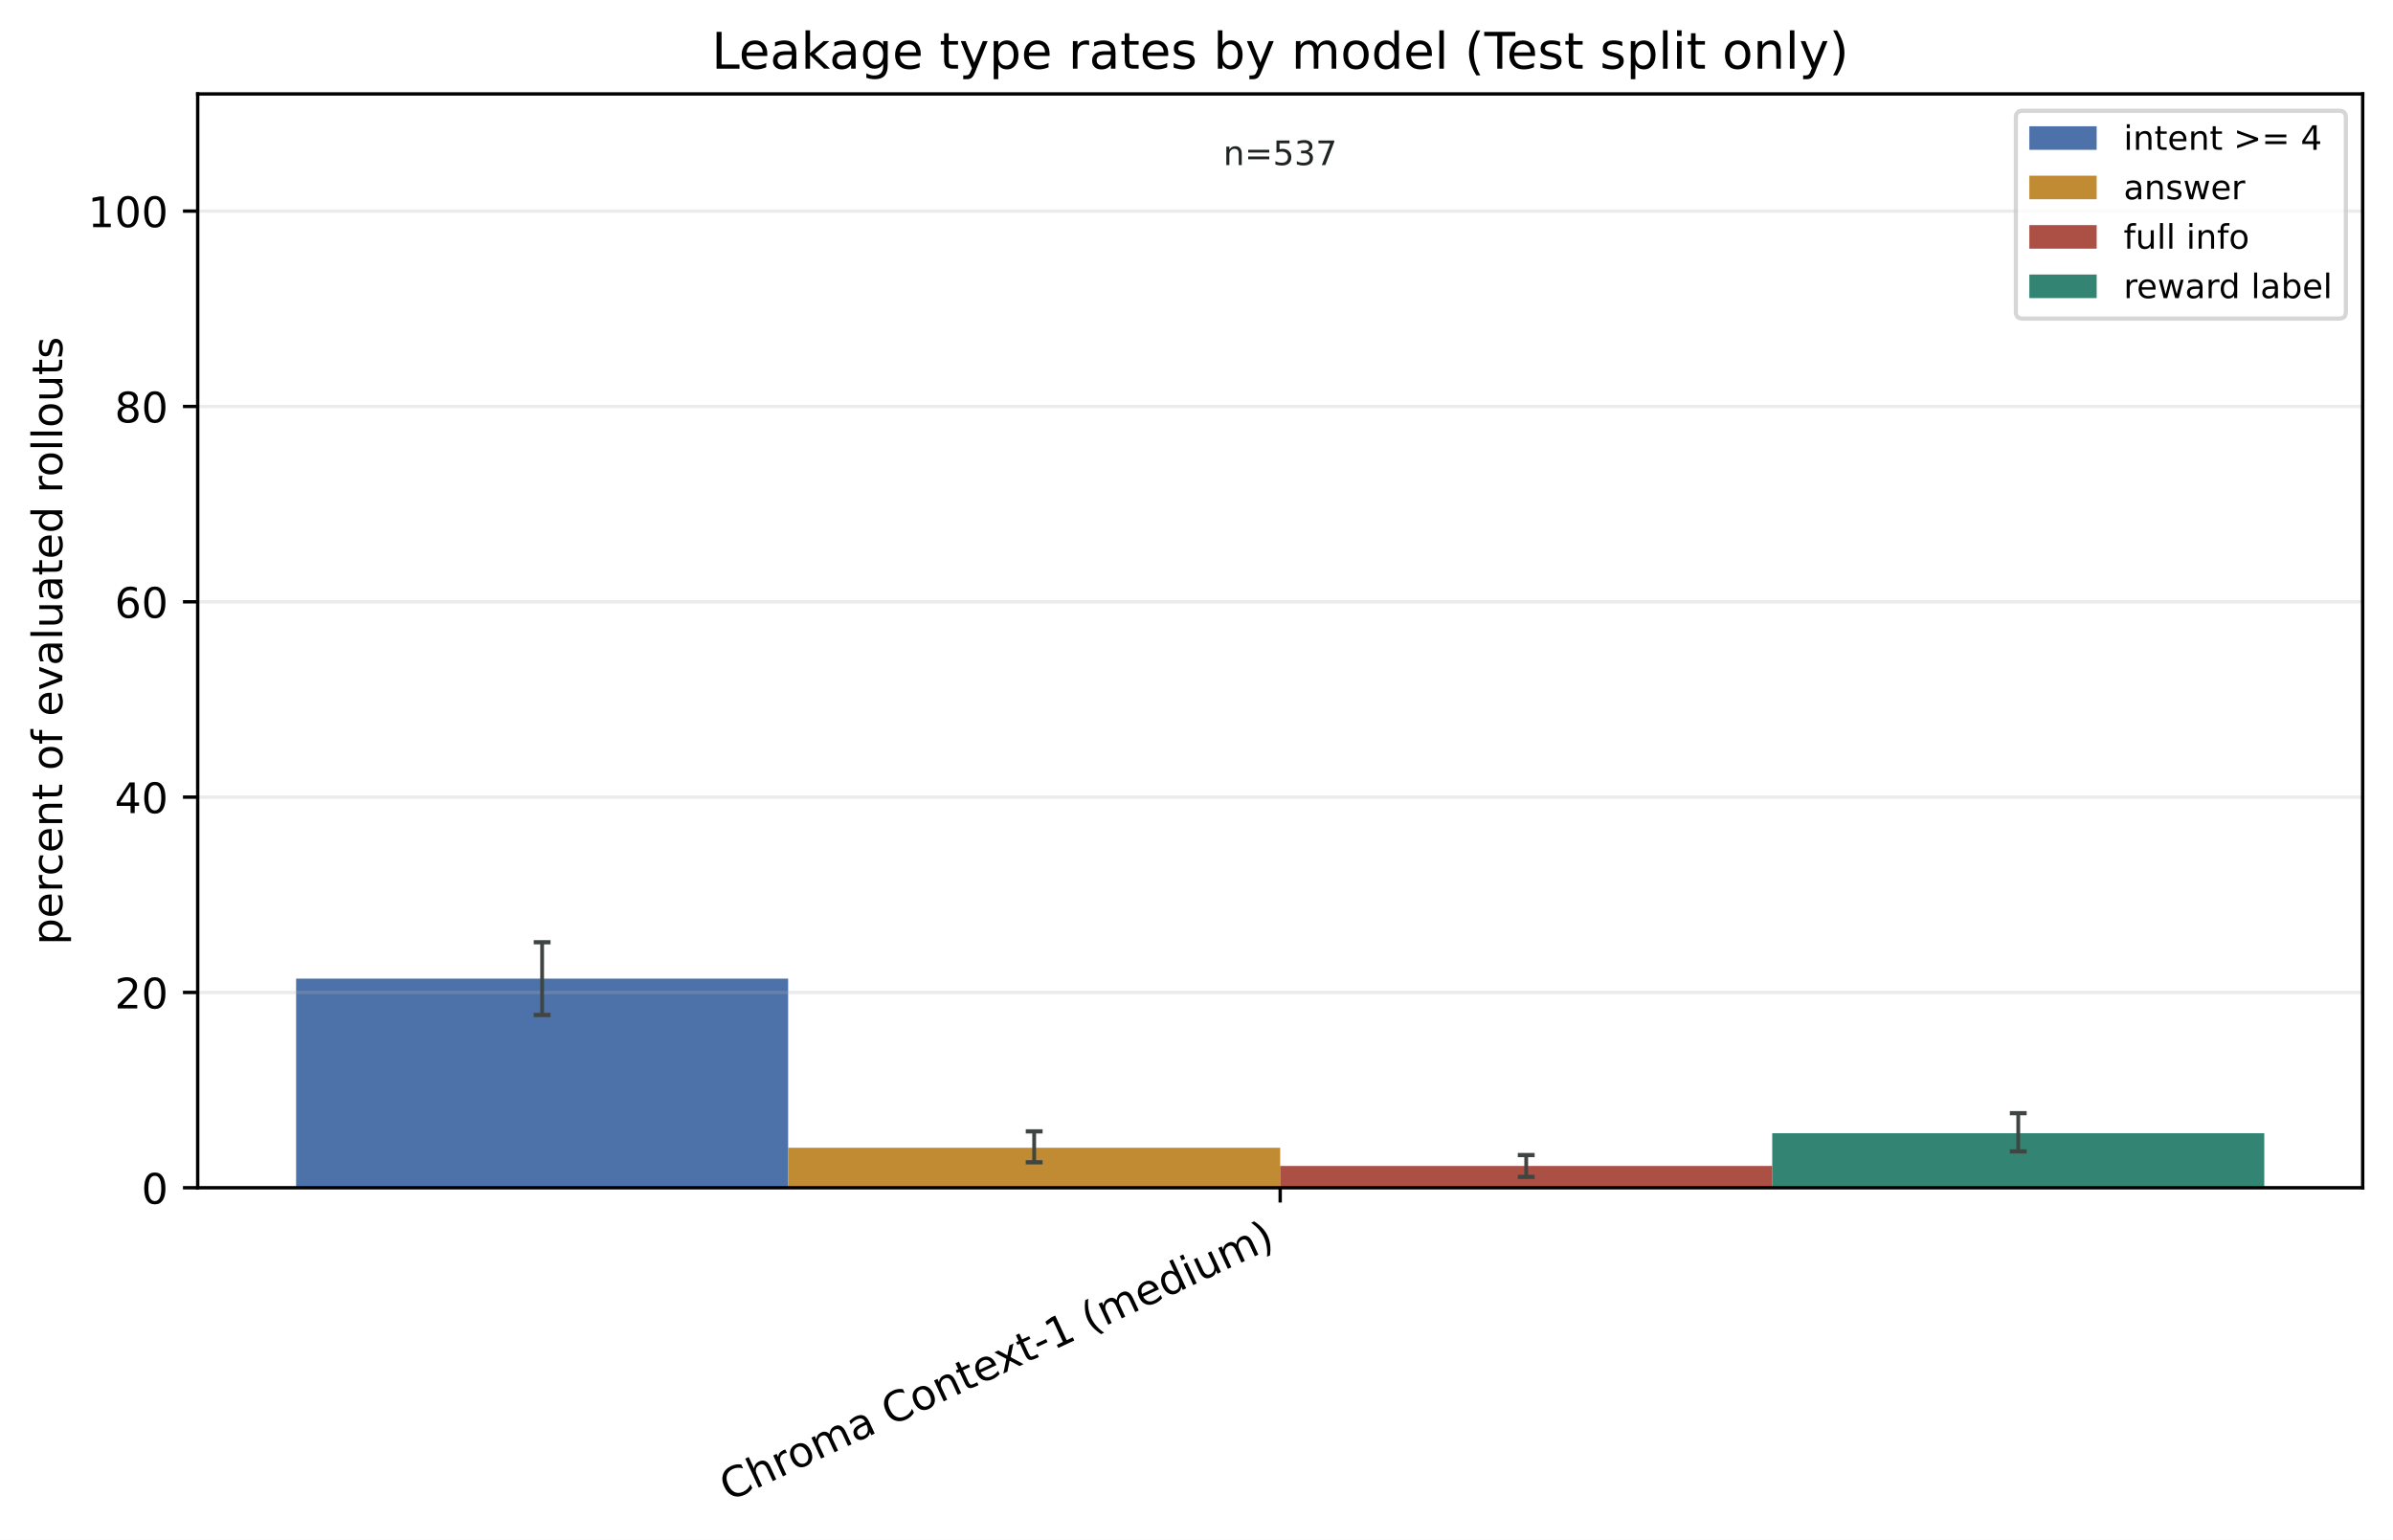
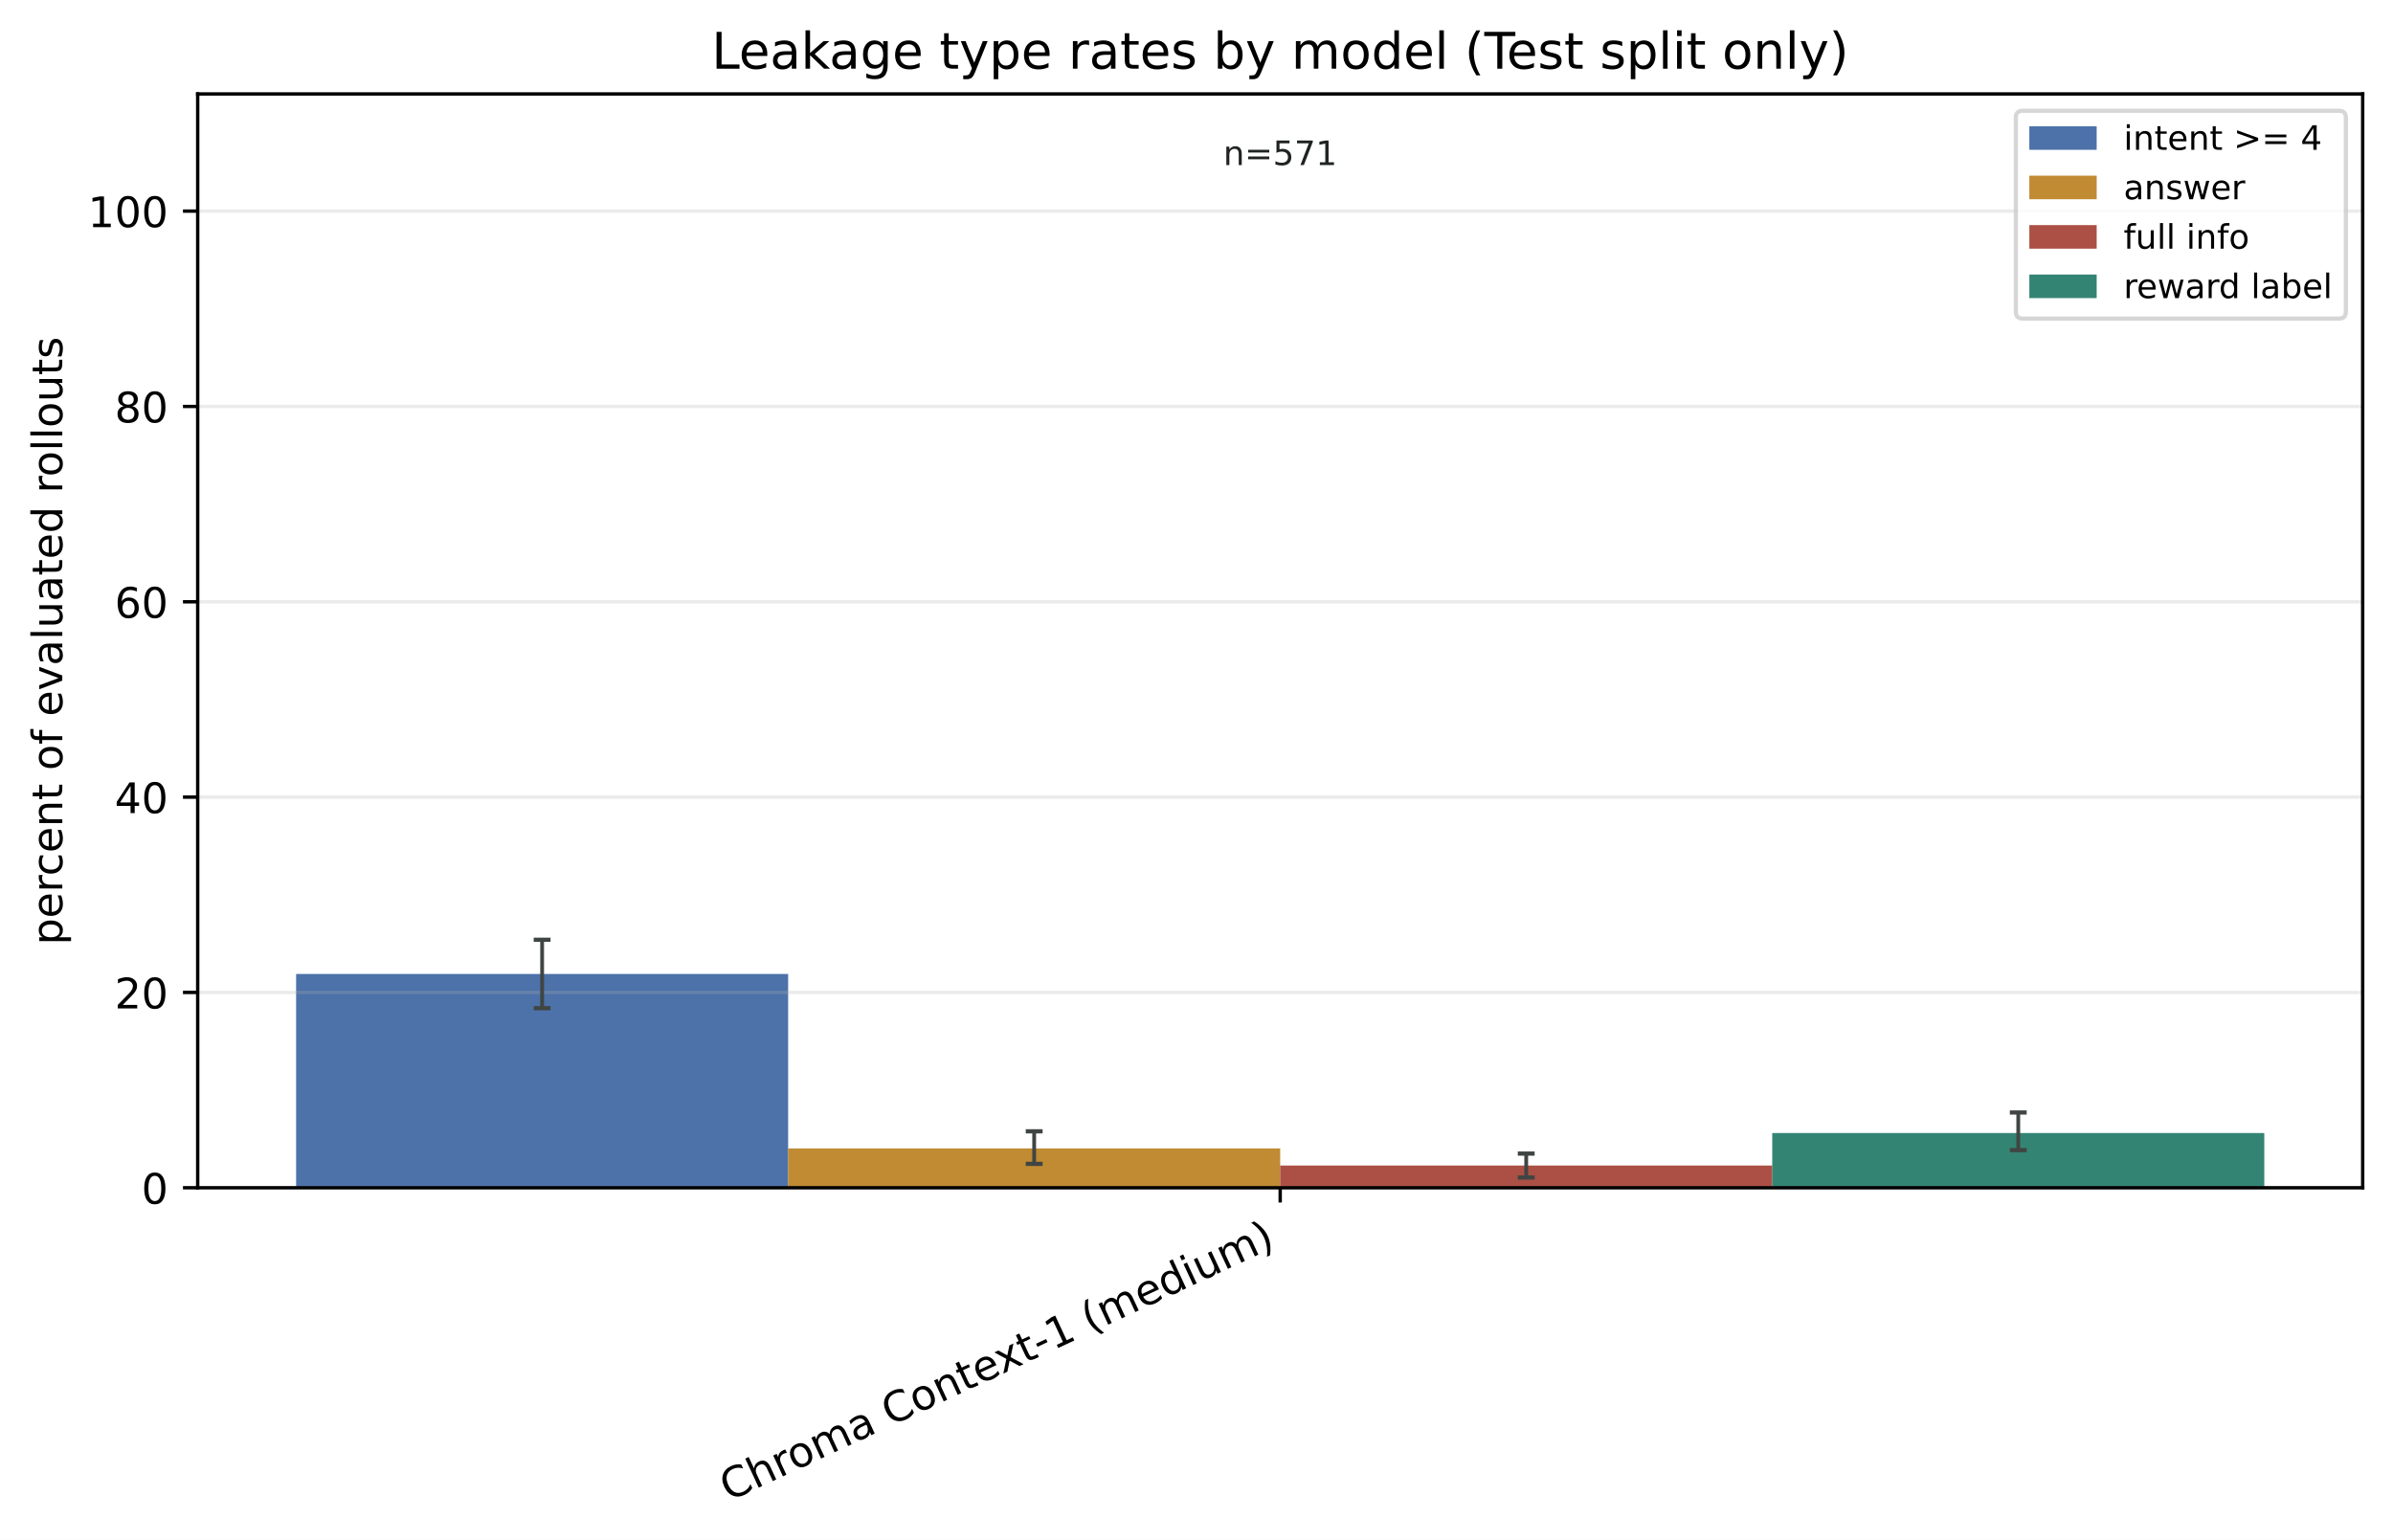
<svg xmlns="http://www.w3.org/2000/svg" xmlns:xlink="http://www.w3.org/1999/xlink" width="568.496pt" height="365.856pt" viewBox="0 0 568.496 365.856" version="1.1">
  <defs>
    <style type="text/css">*{stroke-linejoin: round; stroke-linecap: butt}</style>
  </defs>
  <g id="figure_1">
    <g id="patch_1">
      <path d="M 0 365.856 L 568.496 365.856 L 568.496 0 L 0 0 z " style="fill: #ffffff" />
    </g>
    <g id="axes_1">
      <g id="patch_2">
        <path d="M 46.966 282.198 L 561.296 282.198 L 561.296 22.318 L 46.966 22.318 z " style="fill: #ffffff" />
      </g>
      <g id="patch_3">
-         <path d="M 70.344 282.198 L 187.237 282.198 L 187.237 232.507 L 70.344 232.507 z " clip-path="url(#pb7b2dd9951)" style="fill: #315c9c; opacity: 0.86" />
+         <path d="M 70.344 282.198 L 187.237 282.198 L 187.237 231.402 L 70.344 231.402 z " clip-path="url(#pf09d59f939)" style="fill: #315c9c; opacity: 0.86" />
      </g>
      <g id="patch_4">
-         <path d="M 187.237 282.198 L 304.131 282.198 L 304.131 272.692 L 187.237 272.692 z " clip-path="url(#pb7b2dd9951)" style="fill: #b67812; opacity: 0.86" />
+         <path d="M 187.237 282.198 L 304.131 282.198 L 304.131 272.851 L 187.237 272.851 z " clip-path="url(#pf09d59f939)" style="fill: #b67812; opacity: 0.86" />
      </g>
      <g id="patch_5">
-         <path d="M 304.131 282.198 L 421.024 282.198 L 421.024 277.013 L 304.131 277.013 z " clip-path="url(#pb7b2dd9951)" style="fill: #9f3428; opacity: 0.86" />
+         <path d="M 304.131 282.198 L 421.024 282.198 L 421.024 276.915 L 304.131 276.915 z " clip-path="url(#pf09d59f939)" style="fill: #9f3428; opacity: 0.86" />
      </g>
      <g id="patch_6">
-         <path d="M 421.024 282.198 L 537.917 282.198 L 537.917 269.235 L 421.024 269.235 z " clip-path="url(#pb7b2dd9951)" style="fill: #14705e; opacity: 0.86" />
+         <path d="M 421.024 282.198 L 537.917 282.198 L 537.917 269.194 L 421.024 269.194 z " clip-path="url(#pf09d59f939)" style="fill: #14705e; opacity: 0.86" />
      </g>
      <g id="matplotlib.axis_1">
        <g id="xtick_1">
          <g id="line2d_1">
            <defs>
-               <path id="m34fdcecd9f" d="M 0 0 L 0 3.5 " style="stroke: #000000; stroke-width: 0.8" />
+               <path id="m4a30cf1058" d="M 0 0 L 0 3.5 " style="stroke: #000000; stroke-width: 0.8" />
            </defs>
            <g>
-               <use xlink:href="#m34fdcecd9f" x="304.131" y="282.198" style="stroke: #000000; stroke-width: 0.8" />
+               <use xlink:href="#m4a30cf1058" x="304.131" y="282.198" style="stroke: #000000; stroke-width: 0.8" />
            </g>
          </g>
          <g id="text_1">
            <g transform="translate(173.1073 356.7715) rotate(-25) scale(0.1 -0.1)">
              <defs>
                <path id="DejaVuSans-43" d="M 4122 4306 L 4122 3641 Q 3803 3938 3442 4084 Q 3081 4231 2675 4231 Q 1875 4231 1450 3742 Q 1025 3253 1025 2328 Q 1025 1406 1450 917 Q 1875 428 2675 428 Q 3081 428 3442 575 Q 3803 722 4122 1019 L 4122 359 Q 3791 134 3420 21 Q 3050 -91 2638 -91 Q 1578 -91 968 557 Q 359 1206 359 2328 Q 359 3453 968 4101 Q 1578 4750 2638 4750 Q 3056 4750 3426 4639 Q 3797 4528 4122 4306 z " transform="scale(0.015625)" />
                <path id="DejaVuSans-68" d="M 3513 2113 L 3513 0 L 2938 0 L 2938 2094 Q 2938 2591 2744 2837 Q 2550 3084 2163 3084 Q 1697 3084 1428 2787 Q 1159 2491 1159 1978 L 1159 0 L 581 0 L 581 4863 L 1159 4863 L 1159 2956 Q 1366 3272 1645 3428 Q 1925 3584 2291 3584 Q 2894 3584 3203 3211 Q 3513 2838 3513 2113 z " transform="scale(0.015625)" />
                <path id="DejaVuSans-72" d="M 2631 2963 Q 2534 3019 2420 3045 Q 2306 3072 2169 3072 Q 1681 3072 1420 2755 Q 1159 2438 1159 1844 L 1159 0 L 581 0 L 581 3500 L 1159 3500 L 1159 2956 Q 1341 3275 1631 3429 Q 1922 3584 2338 3584 Q 2397 3584 2469 3576 Q 2541 3569 2628 3553 L 2631 2963 z " transform="scale(0.015625)" />
                <path id="DejaVuSans-6f" d="M 1959 3097 Q 1497 3097 1228 2736 Q 959 2375 959 1747 Q 959 1119 1226 758 Q 1494 397 1959 397 Q 2419 397 2687 759 Q 2956 1122 2956 1747 Q 2956 2369 2687 2733 Q 2419 3097 1959 3097 z M 1959 3584 Q 2709 3584 3137 3096 Q 3566 2609 3566 1747 Q 3566 888 3137 398 Q 2709 -91 1959 -91 Q 1206 -91 779 398 Q 353 888 353 1747 Q 353 2609 779 3096 Q 1206 3584 1959 3584 z " transform="scale(0.015625)" />
                <path id="DejaVuSans-6d" d="M 3328 2828 Q 3544 3216 3844 3400 Q 4144 3584 4550 3584 Q 5097 3584 5394 3201 Q 5691 2819 5691 2113 L 5691 0 L 5113 0 L 5113 2094 Q 5113 2597 4934 2840 Q 4756 3084 4391 3084 Q 3944 3084 3684 2787 Q 3425 2491 3425 1978 L 3425 0 L 2847 0 L 2847 2094 Q 2847 2600 2669 2842 Q 2491 3084 2119 3084 Q 1678 3084 1418 2786 Q 1159 2488 1159 1978 L 1159 0 L 581 0 L 581 3500 L 1159 3500 L 1159 2956 Q 1356 3278 1631 3431 Q 1906 3584 2284 3584 Q 2666 3584 2933 3390 Q 3200 3197 3328 2828 z " transform="scale(0.015625)" />
                <path id="DejaVuSans-61" d="M 2194 1759 Q 1497 1759 1228 1600 Q 959 1441 959 1056 Q 959 750 1161 570 Q 1363 391 1709 391 Q 2188 391 2477 730 Q 2766 1069 2766 1631 L 2766 1759 L 2194 1759 z M 3341 1997 L 3341 0 L 2766 0 L 2766 531 Q 2569 213 2275 61 Q 1981 -91 1556 -91 Q 1019 -91 701 211 Q 384 513 384 1019 Q 384 1609 779 1909 Q 1175 2209 1959 2209 L 2766 2209 L 2766 2266 Q 2766 2663 2505 2880 Q 2244 3097 1772 3097 Q 1472 3097 1187 3025 Q 903 2953 641 2809 L 641 3341 Q 956 3463 1253 3523 Q 1550 3584 1831 3584 Q 2591 3584 2966 3190 Q 3341 2797 3341 1997 z " transform="scale(0.015625)" />
                <path id="DejaVuSans-20" transform="scale(0.015625)" />
                <path id="DejaVuSans-6e" d="M 3513 2113 L 3513 0 L 2938 0 L 2938 2094 Q 2938 2591 2744 2837 Q 2550 3084 2163 3084 Q 1697 3084 1428 2787 Q 1159 2491 1159 1978 L 1159 0 L 581 0 L 581 3500 L 1159 3500 L 1159 2956 Q 1366 3272 1645 3428 Q 1925 3584 2291 3584 Q 2894 3584 3203 3211 Q 3513 2838 3513 2113 z " transform="scale(0.015625)" />
                <path id="DejaVuSans-74" d="M 1172 4494 L 1172 3500 L 2356 3500 L 2356 3053 L 1172 3053 L 1172 1153 Q 1172 725 1289 603 Q 1406 481 1766 481 L 2356 481 L 2356 0 L 1766 0 Q 1100 0 847 248 Q 594 497 594 1153 L 594 3053 L 172 3053 L 172 3500 L 594 3500 L 594 4494 L 1172 4494 z " transform="scale(0.015625)" />
                <path id="DejaVuSans-65" d="M 3597 1894 L 3597 1613 L 953 1613 Q 991 1019 1311 708 Q 1631 397 2203 397 Q 2534 397 2845 478 Q 3156 559 3463 722 L 3463 178 Q 3153 47 2828 -22 Q 2503 -91 2169 -91 Q 1331 -91 842 396 Q 353 884 353 1716 Q 353 2575 817 3079 Q 1281 3584 2069 3584 Q 2775 3584 3186 3129 Q 3597 2675 3597 1894 z M 3022 2063 Q 3016 2534 2758 2815 Q 2500 3097 2075 3097 Q 1594 3097 1305 2825 Q 1016 2553 972 2059 L 3022 2063 z " transform="scale(0.015625)" />
                <path id="DejaVuSans-78" d="M 3513 3500 L 2247 1797 L 3578 0 L 2900 0 L 1881 1375 L 863 0 L 184 0 L 1544 1831 L 300 3500 L 978 3500 L 1906 2253 L 2834 3500 L 3513 3500 z " transform="scale(0.015625)" />
                <path id="DejaVuSans-2d" d="M 313 2009 L 1997 2009 L 1997 1497 L 313 1497 L 313 2009 z " transform="scale(0.015625)" />
                <path id="DejaVuSans-31" d="M 794 531 L 1825 531 L 1825 4091 L 703 3866 L 703 4441 L 1819 4666 L 2450 4666 L 2450 531 L 3481 531 L 3481 0 L 794 0 L 794 531 z " transform="scale(0.015625)" />
                <path id="DejaVuSans-28" d="M 1984 4856 Q 1566 4138 1362 3434 Q 1159 2731 1159 2009 Q 1159 1288 1364 580 Q 1569 -128 1984 -844 L 1484 -844 Q 1016 -109 783 600 Q 550 1309 550 2009 Q 550 2706 781 3412 Q 1013 4119 1484 4856 L 1984 4856 z " transform="scale(0.015625)" />
                <path id="DejaVuSans-64" d="M 2906 2969 L 2906 4863 L 3481 4863 L 3481 0 L 2906 0 L 2906 525 Q 2725 213 2448 61 Q 2172 -91 1784 -91 Q 1150 -91 751 415 Q 353 922 353 1747 Q 353 2572 751 3078 Q 1150 3584 1784 3584 Q 2172 3584 2448 3432 Q 2725 3281 2906 2969 z M 947 1747 Q 947 1113 1208 752 Q 1469 391 1925 391 Q 2381 391 2643 752 Q 2906 1113 2906 1747 Q 2906 2381 2643 2742 Q 2381 3103 1925 3103 Q 1469 3103 1208 2742 Q 947 2381 947 1747 z " transform="scale(0.015625)" />
                <path id="DejaVuSans-69" d="M 603 3500 L 1178 3500 L 1178 0 L 603 0 L 603 3500 z M 603 4863 L 1178 4863 L 1178 4134 L 603 4134 L 603 4863 z " transform="scale(0.015625)" />
                <path id="DejaVuSans-75" d="M 544 1381 L 544 3500 L 1119 3500 L 1119 1403 Q 1119 906 1312 657 Q 1506 409 1894 409 Q 2359 409 2629 706 Q 2900 1003 2900 1516 L 2900 3500 L 3475 3500 L 3475 0 L 2900 0 L 2900 538 Q 2691 219 2414 64 Q 2138 -91 1772 -91 Q 1169 -91 856 284 Q 544 659 544 1381 z M 1991 3584 L 1991 3584 z " transform="scale(0.015625)" />
                <path id="DejaVuSans-29" d="M 513 4856 L 1013 4856 Q 1481 4119 1714 3412 Q 1947 2706 1947 2009 Q 1947 1309 1714 600 Q 1481 -109 1013 -844 L 513 -844 Q 928 -128 1133 580 Q 1338 1288 1338 2009 Q 1338 2731 1133 3434 Q 928 4138 513 4856 z " transform="scale(0.015625)" />
              </defs>
              <use xlink:href="#DejaVuSans-43" />
              <use xlink:href="#DejaVuSans-68" transform="translate(69.82422 0)" />
              <use xlink:href="#DejaVuSans-72" transform="translate(133.2031 0)" />
              <use xlink:href="#DejaVuSans-6f" transform="translate(172.0664 0)" />
              <use xlink:href="#DejaVuSans-6d" transform="translate(233.248 0)" />
              <use xlink:href="#DejaVuSans-61" transform="translate(330.6602 0)" />
              <use xlink:href="#DejaVuSans-20" transform="translate(391.9395 0)" />
              <use xlink:href="#DejaVuSans-43" transform="translate(423.7266 0)" />
              <use xlink:href="#DejaVuSans-6f" transform="translate(493.5508 0)" />
              <use xlink:href="#DejaVuSans-6e" transform="translate(554.7324 0)" />
              <use xlink:href="#DejaVuSans-74" transform="translate(618.1113 0)" />
              <use xlink:href="#DejaVuSans-65" transform="translate(657.3203 0)" />
              <use xlink:href="#DejaVuSans-78" transform="translate(717.0938 0)" />
              <use xlink:href="#DejaVuSans-74" transform="translate(776.2734 0)" />
              <use xlink:href="#DejaVuSans-2d" transform="translate(815.4824 0)" />
              <use xlink:href="#DejaVuSans-31" transform="translate(851.5664 0)" />
              <use xlink:href="#DejaVuSans-20" transform="translate(915.1895 0)" />
              <use xlink:href="#DejaVuSans-28" transform="translate(946.9766 0)" />
              <use xlink:href="#DejaVuSans-6d" transform="translate(985.9902 0)" />
              <use xlink:href="#DejaVuSans-65" transform="translate(1083.402 0)" />
              <use xlink:href="#DejaVuSans-64" transform="translate(1144.926 0)" />
              <use xlink:href="#DejaVuSans-69" transform="translate(1208.402 0)" />
              <use xlink:href="#DejaVuSans-75" transform="translate(1236.186 0)" />
              <use xlink:href="#DejaVuSans-6d" transform="translate(1299.564 0)" />
              <use xlink:href="#DejaVuSans-29" transform="translate(1396.977 0)" />
            </g>
          </g>
        </g>
      </g>
      <g id="matplotlib.axis_2">
        <g id="ytick_1">
          <g id="line2d_2">
-             <path d="M 46.966 282.198 L 561.296 282.198 " clip-path="url(#pb7b2dd9951)" style="fill: none; stroke: #b0b0b0; stroke-opacity: 0.25; stroke-width: 0.8; stroke-linecap: square" />
+             <path d="M 46.966 282.198 L 561.296 282.198 " clip-path="url(#pf09d59f939)" style="fill: none; stroke: #b0b0b0; stroke-opacity: 0.25; stroke-width: 0.8; stroke-linecap: square" />
          </g>
          <g id="line2d_3">
            <defs>
-               <path id="m2bb95fe774" d="M 0 0 L -3.5 0 " style="stroke: #000000; stroke-width: 0.8" />
+               <path id="mc9f8376bd0" d="M 0 0 L -3.5 0 " style="stroke: #000000; stroke-width: 0.8" />
            </defs>
            <g>
-               <use xlink:href="#m2bb95fe774" x="46.966" y="282.198" style="stroke: #000000; stroke-width: 0.8" />
+               <use xlink:href="#mc9f8376bd0" x="46.966" y="282.198" style="stroke: #000000; stroke-width: 0.8" />
            </g>
          </g>
          <g id="text_2">
            <g transform="translate(33.60312 285.9969) scale(0.1 -0.1)">
              <defs>
                <path id="DejaVuSans-30" d="M 2034 4250 Q 1547 4250 1301 3770 Q 1056 3291 1056 2328 Q 1056 1369 1301 889 Q 1547 409 2034 409 Q 2525 409 2770 889 Q 3016 1369 3016 2328 Q 3016 3291 2770 3770 Q 2525 4250 2034 4250 z M 2034 4750 Q 2819 4750 3233 4129 Q 3647 3509 3647 2328 Q 3647 1150 3233 529 Q 2819 -91 2034 -91 Q 1250 -91 836 529 Q 422 1150 422 2328 Q 422 3509 836 4129 Q 1250 4750 2034 4750 z " transform="scale(0.015625)" />
              </defs>
              <use xlink:href="#DejaVuSans-30" />
            </g>
          </g>
        </g>
        <g id="ytick_2">
          <g id="line2d_4">
-             <path d="M 46.966 235.791 L 561.296 235.791 " clip-path="url(#pb7b2dd9951)" style="fill: none; stroke: #b0b0b0; stroke-opacity: 0.25; stroke-width: 0.8; stroke-linecap: square" />
+             <path d="M 46.966 235.791 L 561.296 235.791 " clip-path="url(#pf09d59f939)" style="fill: none; stroke: #b0b0b0; stroke-opacity: 0.25; stroke-width: 0.8; stroke-linecap: square" />
          </g>
          <g id="line2d_5">
            <g>
-               <use xlink:href="#m2bb95fe774" x="46.966" y="235.791" style="stroke: #000000; stroke-width: 0.8" />
+               <use xlink:href="#mc9f8376bd0" x="46.966" y="235.791" style="stroke: #000000; stroke-width: 0.8" />
            </g>
          </g>
          <g id="text_3">
            <g transform="translate(27.24063 239.5898) scale(0.1 -0.1)">
              <defs>
                <path id="DejaVuSans-32" d="M 1228 531 L 3431 531 L 3431 0 L 469 0 L 469 531 Q 828 903 1448 1529 Q 2069 2156 2228 2338 Q 2531 2678 2651 2914 Q 2772 3150 2772 3378 Q 2772 3750 2511 3984 Q 2250 4219 1831 4219 Q 1534 4219 1204 4116 Q 875 4013 500 3803 L 500 4441 Q 881 4594 1212 4672 Q 1544 4750 1819 4750 Q 2544 4750 2975 4387 Q 3406 4025 3406 3419 Q 3406 3131 3298 2873 Q 3191 2616 2906 2266 Q 2828 2175 2409 1742 Q 1991 1309 1228 531 z " transform="scale(0.015625)" />
              </defs>
              <use xlink:href="#DejaVuSans-32" />
              <use xlink:href="#DejaVuSans-30" transform="translate(63.62305 0)" />
            </g>
          </g>
        </g>
        <g id="ytick_3">
          <g id="line2d_6">
-             <path d="M 46.966 189.384 L 561.296 189.384 " clip-path="url(#pb7b2dd9951)" style="fill: none; stroke: #b0b0b0; stroke-opacity: 0.25; stroke-width: 0.8; stroke-linecap: square" />
+             <path d="M 46.966 189.384 L 561.296 189.384 " clip-path="url(#pf09d59f939)" style="fill: none; stroke: #b0b0b0; stroke-opacity: 0.25; stroke-width: 0.8; stroke-linecap: square" />
          </g>
          <g id="line2d_7">
            <g>
-               <use xlink:href="#m2bb95fe774" x="46.966" y="189.384" style="stroke: #000000; stroke-width: 0.8" />
+               <use xlink:href="#mc9f8376bd0" x="46.966" y="189.384" style="stroke: #000000; stroke-width: 0.8" />
            </g>
          </g>
          <g id="text_4">
            <g transform="translate(27.24063 193.1828) scale(0.1 -0.1)">
              <defs>
                <path id="DejaVuSans-34" d="M 2419 4116 L 825 1625 L 2419 1625 L 2419 4116 z M 2253 4666 L 3047 4666 L 3047 1625 L 3713 1625 L 3713 1100 L 3047 1100 L 3047 0 L 2419 0 L 2419 1100 L 313 1100 L 313 1709 L 2253 4666 z " transform="scale(0.015625)" />
              </defs>
              <use xlink:href="#DejaVuSans-34" />
              <use xlink:href="#DejaVuSans-30" transform="translate(63.62305 0)" />
            </g>
          </g>
        </g>
        <g id="ytick_4">
          <g id="line2d_8">
-             <path d="M 46.966 142.976 L 561.296 142.976 " clip-path="url(#pb7b2dd9951)" style="fill: none; stroke: #b0b0b0; stroke-opacity: 0.25; stroke-width: 0.8; stroke-linecap: square" />
+             <path d="M 46.966 142.976 L 561.296 142.976 " clip-path="url(#pf09d59f939)" style="fill: none; stroke: #b0b0b0; stroke-opacity: 0.25; stroke-width: 0.8; stroke-linecap: square" />
          </g>
          <g id="line2d_9">
            <g>
-               <use xlink:href="#m2bb95fe774" x="46.966" y="142.976" style="stroke: #000000; stroke-width: 0.8" />
+               <use xlink:href="#mc9f8376bd0" x="46.966" y="142.976" style="stroke: #000000; stroke-width: 0.8" />
            </g>
          </g>
          <g id="text_5">
            <g transform="translate(27.24063 146.7757) scale(0.1 -0.1)">
              <defs>
                <path id="DejaVuSans-36" d="M 2113 2584 Q 1688 2584 1439 2293 Q 1191 2003 1191 1497 Q 1191 994 1439 701 Q 1688 409 2113 409 Q 2538 409 2786 701 Q 3034 994 3034 1497 Q 3034 2003 2786 2293 Q 2538 2584 2113 2584 z M 3366 4563 L 3366 3988 Q 3128 4100 2886 4159 Q 2644 4219 2406 4219 Q 1781 4219 1451 3797 Q 1122 3375 1075 2522 Q 1259 2794 1537 2939 Q 1816 3084 2150 3084 Q 2853 3084 3261 2657 Q 3669 2231 3669 1497 Q 3669 778 3244 343 Q 2819 -91 2113 -91 Q 1303 -91 875 529 Q 447 1150 447 2328 Q 447 3434 972 4092 Q 1497 4750 2381 4750 Q 2619 4750 2861 4703 Q 3103 4656 3366 4563 z " transform="scale(0.015625)" />
              </defs>
              <use xlink:href="#DejaVuSans-36" />
              <use xlink:href="#DejaVuSans-30" transform="translate(63.62305 0)" />
            </g>
          </g>
        </g>
        <g id="ytick_5">
          <g id="line2d_10">
-             <path d="M 46.966 96.569 L 561.296 96.569 " clip-path="url(#pb7b2dd9951)" style="fill: none; stroke: #b0b0b0; stroke-opacity: 0.25; stroke-width: 0.8; stroke-linecap: square" />
+             <path d="M 46.966 96.569 L 561.296 96.569 " clip-path="url(#pf09d59f939)" style="fill: none; stroke: #b0b0b0; stroke-opacity: 0.25; stroke-width: 0.8; stroke-linecap: square" />
          </g>
          <g id="line2d_11">
            <g>
-               <use xlink:href="#m2bb95fe774" x="46.966" y="96.569" style="stroke: #000000; stroke-width: 0.8" />
+               <use xlink:href="#mc9f8376bd0" x="46.966" y="96.569" style="stroke: #000000; stroke-width: 0.8" />
            </g>
          </g>
          <g id="text_6">
            <g transform="translate(27.24063 100.3686) scale(0.1 -0.1)">
              <defs>
                <path id="DejaVuSans-38" d="M 2034 2216 Q 1584 2216 1326 1975 Q 1069 1734 1069 1313 Q 1069 891 1326 650 Q 1584 409 2034 409 Q 2484 409 2743 651 Q 3003 894 3003 1313 Q 3003 1734 2745 1975 Q 2488 2216 2034 2216 z M 1403 2484 Q 997 2584 770 2862 Q 544 3141 544 3541 Q 544 4100 942 4425 Q 1341 4750 2034 4750 Q 2731 4750 3128 4425 Q 3525 4100 3525 3541 Q 3525 3141 3298 2862 Q 3072 2584 2669 2484 Q 3125 2378 3379 2068 Q 3634 1759 3634 1313 Q 3634 634 3220 271 Q 2806 -91 2034 -91 Q 1263 -91 848 271 Q 434 634 434 1313 Q 434 1759 690 2068 Q 947 2378 1403 2484 z M 1172 3481 Q 1172 3119 1398 2916 Q 1625 2713 2034 2713 Q 2441 2713 2670 2916 Q 2900 3119 2900 3481 Q 2900 3844 2670 4047 Q 2441 4250 2034 4250 Q 1625 4250 1398 4047 Q 1172 3844 1172 3481 z " transform="scale(0.015625)" />
              </defs>
              <use xlink:href="#DejaVuSans-38" />
              <use xlink:href="#DejaVuSans-30" transform="translate(63.62305 0)" />
            </g>
          </g>
        </g>
        <g id="ytick_6">
          <g id="line2d_12">
-             <path d="M 46.966 50.162 L 561.296 50.162 " clip-path="url(#pb7b2dd9951)" style="fill: none; stroke: #b0b0b0; stroke-opacity: 0.25; stroke-width: 0.8; stroke-linecap: square" />
+             <path d="M 46.966 50.162 L 561.296 50.162 " clip-path="url(#pf09d59f939)" style="fill: none; stroke: #b0b0b0; stroke-opacity: 0.25; stroke-width: 0.8; stroke-linecap: square" />
          </g>
          <g id="line2d_13">
            <g>
-               <use xlink:href="#m2bb95fe774" x="46.966" y="50.162" style="stroke: #000000; stroke-width: 0.8" />
+               <use xlink:href="#mc9f8376bd0" x="46.966" y="50.162" style="stroke: #000000; stroke-width: 0.8" />
            </g>
          </g>
          <g id="text_7">
            <g transform="translate(20.87813 53.96158) scale(0.1 -0.1)">
              <use xlink:href="#DejaVuSans-31" />
              <use xlink:href="#DejaVuSans-30" transform="translate(63.62305 0)" />
              <use xlink:href="#DejaVuSans-30" transform="translate(127.2461 0)" />
            </g>
          </g>
        </g>
        <g id="text_8">
          <g transform="translate(14.79844 224.4993) rotate(-90) scale(0.1 -0.1)">
            <defs>
              <path id="DejaVuSans-70" d="M 1159 525 L 1159 -1331 L 581 -1331 L 581 3500 L 1159 3500 L 1159 2969 Q 1341 3281 1617 3432 Q 1894 3584 2278 3584 Q 2916 3584 3314 3078 Q 3713 2572 3713 1747 Q 3713 922 3314 415 Q 2916 -91 2278 -91 Q 1894 -91 1617 61 Q 1341 213 1159 525 z M 3116 1747 Q 3116 2381 2855 2742 Q 2594 3103 2138 3103 Q 1681 3103 1420 2742 Q 1159 2381 1159 1747 Q 1159 1113 1420 752 Q 1681 391 2138 391 Q 2594 391 2855 752 Q 3116 1113 3116 1747 z " transform="scale(0.015625)" />
              <path id="DejaVuSans-63" d="M 3122 3366 L 3122 2828 Q 2878 2963 2633 3030 Q 2388 3097 2138 3097 Q 1578 3097 1268 2742 Q 959 2388 959 1747 Q 959 1106 1268 751 Q 1578 397 2138 397 Q 2388 397 2633 464 Q 2878 531 3122 666 L 3122 134 Q 2881 22 2623 -34 Q 2366 -91 2075 -91 Q 1284 -91 818 406 Q 353 903 353 1747 Q 353 2603 823 3093 Q 1294 3584 2113 3584 Q 2378 3584 2631 3529 Q 2884 3475 3122 3366 z " transform="scale(0.015625)" />
              <path id="DejaVuSans-66" d="M 2375 4863 L 2375 4384 L 1825 4384 Q 1516 4384 1395 4259 Q 1275 4134 1275 3809 L 1275 3500 L 2222 3500 L 2222 3053 L 1275 3053 L 1275 0 L 697 0 L 697 3053 L 147 3053 L 147 3500 L 697 3500 L 697 3744 Q 697 4328 969 4595 Q 1241 4863 1831 4863 L 2375 4863 z " transform="scale(0.015625)" />
              <path id="DejaVuSans-76" d="M 191 3500 L 800 3500 L 1894 563 L 2988 3500 L 3597 3500 L 2284 0 L 1503 0 L 191 3500 z " transform="scale(0.015625)" />
              <path id="DejaVuSans-6c" d="M 603 4863 L 1178 4863 L 1178 0 L 603 0 L 603 4863 z " transform="scale(0.015625)" />
              <path id="DejaVuSans-73" d="M 2834 3397 L 2834 2853 Q 2591 2978 2328 3040 Q 2066 3103 1784 3103 Q 1356 3103 1142 2972 Q 928 2841 928 2578 Q 928 2378 1081 2264 Q 1234 2150 1697 2047 L 1894 2003 Q 2506 1872 2764 1633 Q 3022 1394 3022 966 Q 3022 478 2636 193 Q 2250 -91 1575 -91 Q 1294 -91 989 -36 Q 684 19 347 128 L 347 722 Q 666 556 975 473 Q 1284 391 1588 391 Q 1994 391 2212 530 Q 2431 669 2431 922 Q 2431 1156 2273 1281 Q 2116 1406 1581 1522 L 1381 1569 Q 847 1681 609 1914 Q 372 2147 372 2553 Q 372 3047 722 3315 Q 1072 3584 1716 3584 Q 2034 3584 2315 3537 Q 2597 3491 2834 3397 z " transform="scale(0.015625)" />
            </defs>
            <use xlink:href="#DejaVuSans-70" />
            <use xlink:href="#DejaVuSans-65" transform="translate(63.47656 0)" />
            <use xlink:href="#DejaVuSans-72" transform="translate(125 0)" />
            <use xlink:href="#DejaVuSans-63" transform="translate(163.8633 0)" />
            <use xlink:href="#DejaVuSans-65" transform="translate(218.8438 0)" />
            <use xlink:href="#DejaVuSans-6e" transform="translate(280.3672 0)" />
            <use xlink:href="#DejaVuSans-74" transform="translate(343.7461 0)" />
            <use xlink:href="#DejaVuSans-20" transform="translate(382.9551 0)" />
            <use xlink:href="#DejaVuSans-6f" transform="translate(414.7422 0)" />
            <use xlink:href="#DejaVuSans-66" transform="translate(475.9238 0)" />
            <use xlink:href="#DejaVuSans-20" transform="translate(511.1289 0)" />
            <use xlink:href="#DejaVuSans-65" transform="translate(542.916 0)" />
            <use xlink:href="#DejaVuSans-76" transform="translate(604.4395 0)" />
            <use xlink:href="#DejaVuSans-61" transform="translate(663.6191 0)" />
            <use xlink:href="#DejaVuSans-6c" transform="translate(724.8984 0)" />
            <use xlink:href="#DejaVuSans-75" transform="translate(752.6816 0)" />
            <use xlink:href="#DejaVuSans-61" transform="translate(816.0605 0)" />
            <use xlink:href="#DejaVuSans-74" transform="translate(877.3398 0)" />
            <use xlink:href="#DejaVuSans-65" transform="translate(916.5488 0)" />
            <use xlink:href="#DejaVuSans-64" transform="translate(978.0723 0)" />
            <use xlink:href="#DejaVuSans-20" transform="translate(1041.549 0)" />
            <use xlink:href="#DejaVuSans-72" transform="translate(1073.336 0)" />
            <use xlink:href="#DejaVuSans-6f" transform="translate(1112.199 0)" />
            <use xlink:href="#DejaVuSans-6c" transform="translate(1173.381 0)" />
            <use xlink:href="#DejaVuSans-6c" transform="translate(1201.164 0)" />
            <use xlink:href="#DejaVuSans-6f" transform="translate(1228.947 0)" />
            <use xlink:href="#DejaVuSans-75" transform="translate(1290.129 0)" />
            <use xlink:href="#DejaVuSans-74" transform="translate(1353.508 0)" />
            <use xlink:href="#DejaVuSans-73" transform="translate(1392.717 0)" />
          </g>
        </g>
      </g>
      <g id="LineCollection_1">
-         <path d="M 128.791 241.149 L 128.791 223.865 " clip-path="url(#pb7b2dd9951)" style="fill: none; stroke: #3f4542; stroke-width: 0.9" />
+         <path d="M 128.791 239.529 L 128.791 223.275 " clip-path="url(#pf09d59f939)" style="fill: none; stroke: #3f4542; stroke-width: 0.9" />
      </g>
      <g id="line2d_14">
        <defs>
-           <path id="m2127cfe253" d="M 2 0 L -2 -0 " style="stroke: #3f4542" />
+           <path id="me487bf5d49" d="M 2 0 L -2 -0 " style="stroke: #3f4542" />
        </defs>
-         <g clip-path="url(#pb7b2dd9951)">
-           <use xlink:href="#m2127cfe253" x="128.791" y="241.149" style="fill: #1f77b4; stroke: #3f4542" />
+         <g clip-path="url(#pf09d59f939)">
+           <use xlink:href="#me487bf5d49" x="128.791" y="239.529" style="fill: #1f77b4; stroke: #3f4542" />
        </g>
      </g>
      <g id="line2d_15">
-         <g clip-path="url(#pb7b2dd9951)">
-           <use xlink:href="#m2127cfe253" x="128.791" y="223.865" style="fill: #1f77b4; stroke: #3f4542" />
+         <g clip-path="url(#pf09d59f939)">
+           <use xlink:href="#me487bf5d49" x="128.791" y="223.275" style="fill: #1f77b4; stroke: #3f4542" />
        </g>
      </g>
      <g id="LineCollection_2">
-         <path d="M 245.684 276.148 L 245.684 268.803 " clip-path="url(#pb7b2dd9951)" style="fill: none; stroke: #3f4542; stroke-width: 0.9" />
+         <path d="M 245.684 276.509 L 245.684 268.788 " clip-path="url(#pf09d59f939)" style="fill: none; stroke: #3f4542; stroke-width: 0.9" />
      </g>
      <g id="line2d_16">
-         <g clip-path="url(#pb7b2dd9951)">
-           <use xlink:href="#m2127cfe253" x="245.684" y="276.148" style="fill: #1f77b4; stroke: #3f4542" />
+         <g clip-path="url(#pf09d59f939)">
+           <use xlink:href="#me487bf5d49" x="245.684" y="276.509" style="fill: #1f77b4; stroke: #3f4542" />
        </g>
      </g>
      <g id="line2d_17">
-         <g clip-path="url(#pb7b2dd9951)">
-           <use xlink:href="#m2127cfe253" x="245.684" y="268.803" style="fill: #1f77b4; stroke: #3f4542" />
+         <g clip-path="url(#pf09d59f939)">
+           <use xlink:href="#me487bf5d49" x="245.684" y="268.788" style="fill: #1f77b4; stroke: #3f4542" />
        </g>
      </g>
      <g id="LineCollection_3">
-         <path d="M 362.577 279.605 L 362.577 274.42 " clip-path="url(#pb7b2dd9951)" style="fill: none; stroke: #3f4542; stroke-width: 0.9" />
+         <path d="M 362.577 279.759 L 362.577 274.07 " clip-path="url(#pf09d59f939)" style="fill: none; stroke: #3f4542; stroke-width: 0.9" />
      </g>
      <g id="line2d_18">
-         <g clip-path="url(#pb7b2dd9951)">
-           <use xlink:href="#m2127cfe253" x="362.577" y="279.605" style="fill: #1f77b4; stroke: #3f4542" />
+         <g clip-path="url(#pf09d59f939)">
+           <use xlink:href="#me487bf5d49" x="362.577" y="279.759" style="fill: #1f77b4; stroke: #3f4542" />
        </g>
      </g>
      <g id="line2d_19">
-         <g clip-path="url(#pb7b2dd9951)">
-           <use xlink:href="#m2127cfe253" x="362.577" y="274.42" style="fill: #1f77b4; stroke: #3f4542" />
+         <g clip-path="url(#pf09d59f939)">
+           <use xlink:href="#me487bf5d49" x="362.577" y="274.07" style="fill: #1f77b4; stroke: #3f4542" />
        </g>
      </g>
      <g id="LineCollection_4">
-         <path d="M 479.47 273.556 L 479.47 264.482 " clip-path="url(#pb7b2dd9951)" style="fill: none; stroke: #3f4542; stroke-width: 0.9" />
+         <path d="M 479.47 273.258 L 479.47 264.318 " clip-path="url(#pf09d59f939)" style="fill: none; stroke: #3f4542; stroke-width: 0.9" />
      </g>
      <g id="line2d_20">
-         <g clip-path="url(#pb7b2dd9951)">
-           <use xlink:href="#m2127cfe253" x="479.47" y="273.556" style="fill: #1f77b4; stroke: #3f4542" />
+         <g clip-path="url(#pf09d59f939)">
+           <use xlink:href="#me487bf5d49" x="479.47" y="273.258" style="fill: #1f77b4; stroke: #3f4542" />
        </g>
      </g>
      <g id="line2d_21">
-         <g clip-path="url(#pb7b2dd9951)">
-           <use xlink:href="#m2127cfe253" x="479.47" y="264.482" style="fill: #1f77b4; stroke: #3f4542" />
+         <g clip-path="url(#pf09d59f939)">
+           <use xlink:href="#me487bf5d49" x="479.47" y="264.318" style="fill: #1f77b4; stroke: #3f4542" />
        </g>
      </g>
      <g id="patch_7">
        <path d="M 46.966 282.198 L 46.966 22.318 " style="fill: none; stroke: #000000; stroke-width: 0.8; stroke-linejoin: miter; stroke-linecap: square" />
      </g>
      <g id="patch_8">
        <path d="M 561.296 282.198 L 561.296 22.318 " style="fill: none; stroke: #000000; stroke-width: 0.8; stroke-linejoin: miter; stroke-linecap: square" />
      </g>
      <g id="patch_9">
        <path d="M 46.966 282.198 L 561.296 282.198 " style="fill: none; stroke: #000000; stroke-width: 0.8; stroke-linejoin: miter; stroke-linecap: square" />
      </g>
      <g id="patch_10">
        <path d="M 46.966 22.318 L 561.296 22.318 " style="fill: none; stroke: #000000; stroke-width: 0.8; stroke-linejoin: miter; stroke-linecap: square" />
      </g>
      <g id="text_9">
        <g style="fill: #1f2421" transform="translate(290.6087 39.2172) scale(0.08 -0.08)">
          <defs>
            <path id="DejaVuSans-3d" d="M 678 2906 L 4684 2906 L 4684 2381 L 678 2381 L 678 2906 z M 678 1631 L 4684 1631 L 4684 1100 L 678 1100 L 678 1631 z " transform="scale(0.015625)" />
            <path id="DejaVuSans-35" d="M 691 4666 L 3169 4666 L 3169 4134 L 1269 4134 L 1269 2991 Q 1406 3038 1543 3061 Q 1681 3084 1819 3084 Q 2600 3084 3056 2656 Q 3513 2228 3513 1497 Q 3513 744 3044 326 Q 2575 -91 1722 -91 Q 1428 -91 1123 -41 Q 819 9 494 109 L 494 744 Q 775 591 1075 516 Q 1375 441 1709 441 Q 2250 441 2565 725 Q 2881 1009 2881 1497 Q 2881 1984 2565 2268 Q 2250 2553 1709 2553 Q 1456 2553 1204 2497 Q 953 2441 691 2322 L 691 4666 z " transform="scale(0.015625)" />
-             <path id="DejaVuSans-33" d="M 2597 2516 Q 3050 2419 3304 2112 Q 3559 1806 3559 1356 Q 3559 666 3084 287 Q 2609 -91 1734 -91 Q 1441 -91 1130 -33 Q 819 25 488 141 L 488 750 Q 750 597 1062 519 Q 1375 441 1716 441 Q 2309 441 2620 675 Q 2931 909 2931 1356 Q 2931 1769 2642 2001 Q 2353 2234 1838 2234 L 1294 2234 L 1294 2753 L 1863 2753 Q 2328 2753 2575 2939 Q 2822 3125 2822 3475 Q 2822 3834 2567 4026 Q 2313 4219 1838 4219 Q 1578 4219 1281 4162 Q 984 4106 628 3988 L 628 4550 Q 988 4650 1302 4700 Q 1616 4750 1894 4750 Q 2613 4750 3031 4423 Q 3450 4097 3450 3541 Q 3450 3153 3228 2886 Q 3006 2619 2597 2516 z " transform="scale(0.015625)" />
            <path id="DejaVuSans-37" d="M 525 4666 L 3525 4666 L 3525 4397 L 1831 0 L 1172 0 L 2766 4134 L 525 4134 L 525 4666 z " transform="scale(0.015625)" />
          </defs>
          <use xlink:href="#DejaVuSans-6e" />
          <use xlink:href="#DejaVuSans-3d" transform="translate(63.37891 0)" />
          <use xlink:href="#DejaVuSans-35" transform="translate(147.168 0)" />
-           <use xlink:href="#DejaVuSans-33" transform="translate(210.791 0)" />
-           <use xlink:href="#DejaVuSans-37" transform="translate(274.4141 0)" />
+           <use xlink:href="#DejaVuSans-37" transform="translate(210.791 0)" />
+           <use xlink:href="#DejaVuSans-31" transform="translate(274.4141 0)" />
        </g>
      </g>
      <g id="text_10">
        <g transform="translate(169.0584 16.31812) scale(0.12 -0.12)">
          <defs>
            <path id="DejaVuSans-4c" d="M 628 4666 L 1259 4666 L 1259 531 L 3531 531 L 3531 0 L 628 0 L 628 4666 z " transform="scale(0.015625)" />
            <path id="DejaVuSans-6b" d="M 581 4863 L 1159 4863 L 1159 1991 L 2875 3500 L 3609 3500 L 1753 1863 L 3688 0 L 2938 0 L 1159 1709 L 1159 0 L 581 0 L 581 4863 z " transform="scale(0.015625)" />
            <path id="DejaVuSans-67" d="M 2906 1791 Q 2906 2416 2648 2759 Q 2391 3103 1925 3103 Q 1463 3103 1205 2759 Q 947 2416 947 1791 Q 947 1169 1205 825 Q 1463 481 1925 481 Q 2391 481 2648 825 Q 2906 1169 2906 1791 z M 3481 434 Q 3481 -459 3084 -895 Q 2688 -1331 1869 -1331 Q 1566 -1331 1297 -1286 Q 1028 -1241 775 -1147 L 775 -588 Q 1028 -725 1275 -790 Q 1522 -856 1778 -856 Q 2344 -856 2625 -561 Q 2906 -266 2906 331 L 2906 616 Q 2728 306 2450 153 Q 2172 0 1784 0 Q 1141 0 747 490 Q 353 981 353 1791 Q 353 2603 747 3093 Q 1141 3584 1784 3584 Q 2172 3584 2450 3431 Q 2728 3278 2906 2969 L 2906 3500 L 3481 3500 L 3481 434 z " transform="scale(0.015625)" />
            <path id="DejaVuSans-79" d="M 2059 -325 Q 1816 -950 1584 -1140 Q 1353 -1331 966 -1331 L 506 -1331 L 506 -850 L 844 -850 Q 1081 -850 1212 -737 Q 1344 -625 1503 -206 L 1606 56 L 191 3500 L 800 3500 L 1894 763 L 2988 3500 L 3597 3500 L 2059 -325 z " transform="scale(0.015625)" />
            <path id="DejaVuSans-62" d="M 3116 1747 Q 3116 2381 2855 2742 Q 2594 3103 2138 3103 Q 1681 3103 1420 2742 Q 1159 2381 1159 1747 Q 1159 1113 1420 752 Q 1681 391 2138 391 Q 2594 391 2855 752 Q 3116 1113 3116 1747 z M 1159 2969 Q 1341 3281 1617 3432 Q 1894 3584 2278 3584 Q 2916 3584 3314 3078 Q 3713 2572 3713 1747 Q 3713 922 3314 415 Q 2916 -91 2278 -91 Q 1894 -91 1617 61 Q 1341 213 1159 525 L 1159 0 L 581 0 L 581 4863 L 1159 4863 L 1159 2969 z " transform="scale(0.015625)" />
            <path id="DejaVuSans-54" d="M -19 4666 L 3928 4666 L 3928 4134 L 2272 4134 L 2272 0 L 1638 0 L 1638 4134 L -19 4134 L -19 4666 z " transform="scale(0.015625)" />
          </defs>
          <use xlink:href="#DejaVuSans-4c" />
          <use xlink:href="#DejaVuSans-65" transform="translate(53.96289 0)" />
          <use xlink:href="#DejaVuSans-61" transform="translate(115.4863 0)" />
          <use xlink:href="#DejaVuSans-6b" transform="translate(176.7656 0)" />
          <use xlink:href="#DejaVuSans-61" transform="translate(232.9258 0)" />
          <use xlink:href="#DejaVuSans-67" transform="translate(294.2051 0)" />
          <use xlink:href="#DejaVuSans-65" transform="translate(357.6816 0)" />
          <use xlink:href="#DejaVuSans-20" transform="translate(419.2051 0)" />
          <use xlink:href="#DejaVuSans-74" transform="translate(450.9922 0)" />
          <use xlink:href="#DejaVuSans-79" transform="translate(490.2012 0)" />
          <use xlink:href="#DejaVuSans-70" transform="translate(549.3809 0)" />
          <use xlink:href="#DejaVuSans-65" transform="translate(612.8574 0)" />
          <use xlink:href="#DejaVuSans-20" transform="translate(674.3809 0)" />
          <use xlink:href="#DejaVuSans-72" transform="translate(706.168 0)" />
          <use xlink:href="#DejaVuSans-61" transform="translate(747.2812 0)" />
          <use xlink:href="#DejaVuSans-74" transform="translate(808.5605 0)" />
          <use xlink:href="#DejaVuSans-65" transform="translate(847.7695 0)" />
          <use xlink:href="#DejaVuSans-73" transform="translate(909.293 0)" />
          <use xlink:href="#DejaVuSans-20" transform="translate(961.3926 0)" />
          <use xlink:href="#DejaVuSans-62" transform="translate(993.1797 0)" />
          <use xlink:href="#DejaVuSans-79" transform="translate(1056.656 0)" />
          <use xlink:href="#DejaVuSans-20" transform="translate(1115.836 0)" />
          <use xlink:href="#DejaVuSans-6d" transform="translate(1147.623 0)" />
          <use xlink:href="#DejaVuSans-6f" transform="translate(1245.035 0)" />
          <use xlink:href="#DejaVuSans-64" transform="translate(1306.217 0)" />
          <use xlink:href="#DejaVuSans-65" transform="translate(1369.693 0)" />
          <use xlink:href="#DejaVuSans-6c" transform="translate(1431.217 0)" />
          <use xlink:href="#DejaVuSans-20" transform="translate(1459 0)" />
          <use xlink:href="#DejaVuSans-28" transform="translate(1490.787 0)" />
          <use xlink:href="#DejaVuSans-54" transform="translate(1529.801 0)" />
          <use xlink:href="#DejaVuSans-65" transform="translate(1573.885 0)" />
          <use xlink:href="#DejaVuSans-73" transform="translate(1635.408 0)" />
          <use xlink:href="#DejaVuSans-74" transform="translate(1687.508 0)" />
          <use xlink:href="#DejaVuSans-20" transform="translate(1726.717 0)" />
          <use xlink:href="#DejaVuSans-73" transform="translate(1758.504 0)" />
          <use xlink:href="#DejaVuSans-70" transform="translate(1810.604 0)" />
          <use xlink:href="#DejaVuSans-6c" transform="translate(1874.08 0)" />
          <use xlink:href="#DejaVuSans-69" transform="translate(1901.863 0)" />
          <use xlink:href="#DejaVuSans-74" transform="translate(1929.646 0)" />
          <use xlink:href="#DejaVuSans-20" transform="translate(1968.855 0)" />
          <use xlink:href="#DejaVuSans-6f" transform="translate(2000.643 0)" />
          <use xlink:href="#DejaVuSans-6e" transform="translate(2061.824 0)" />
          <use xlink:href="#DejaVuSans-6c" transform="translate(2125.203 0)" />
          <use xlink:href="#DejaVuSans-79" transform="translate(2152.986 0)" />
          <use xlink:href="#DejaVuSans-29" transform="translate(2212.166 0)" />
        </g>
      </g>
      <g id="legend_1">
        <g id="patch_11">
          <path d="M 480.501 75.688 L 555.696 75.688 Q 557.296 75.688 557.296 74.088 L 557.296 27.918 Q 557.296 26.318 555.696 26.318 L 480.501 26.318 Q 478.901 26.318 478.901 27.918 L 478.901 74.088 Q 478.901 75.688 480.501 75.688 z " style="fill: #ffffff; opacity: 0.8; stroke: #cccccc; stroke-linejoin: miter" />
        </g>
        <g id="patch_12">
          <path d="M 482.101 35.597 L 498.101 35.597 L 498.101 29.997 L 482.101 29.997 z " style="fill: #315c9c; opacity: 0.86" />
        </g>
        <g id="text_11">
          <g transform="translate(504.5006 35.59687) scale(0.08 -0.08)">
            <defs>
              <path id="DejaVuSans-3e" d="M 678 3150 L 678 3719 L 4684 2266 L 4684 1747 L 678 294 L 678 863 L 3897 2003 L 678 3150 z " transform="scale(0.015625)" />
            </defs>
            <use xlink:href="#DejaVuSans-69" />
            <use xlink:href="#DejaVuSans-6e" transform="translate(27.7832 0)" />
            <use xlink:href="#DejaVuSans-74" transform="translate(91.16211 0)" />
            <use xlink:href="#DejaVuSans-65" transform="translate(130.3711 0)" />
            <use xlink:href="#DejaVuSans-6e" transform="translate(191.8945 0)" />
            <use xlink:href="#DejaVuSans-74" transform="translate(255.2734 0)" />
            <use xlink:href="#DejaVuSans-20" transform="translate(294.4824 0)" />
            <use xlink:href="#DejaVuSans-3e" transform="translate(326.2695 0)" />
            <use xlink:href="#DejaVuSans-3d" transform="translate(410.0586 0)" />
            <use xlink:href="#DejaVuSans-20" transform="translate(493.8477 0)" />
            <use xlink:href="#DejaVuSans-34" transform="translate(525.6348 0)" />
          </g>
        </g>
        <g id="patch_13">
          <path d="M 482.101 47.339 L 498.101 47.339 L 498.101 41.739 L 482.101 41.739 z " style="fill: #b67812; opacity: 0.86" />
        </g>
        <g id="text_12">
          <g transform="translate(504.5006 47.33937) scale(0.08 -0.08)">
            <defs>
              <path id="DejaVuSans-77" d="M 269 3500 L 844 3500 L 1563 769 L 2278 3500 L 2956 3500 L 3675 769 L 4391 3500 L 4966 3500 L 4050 0 L 3372 0 L 2619 2869 L 1863 0 L 1184 0 L 269 3500 z " transform="scale(0.015625)" />
            </defs>
            <use xlink:href="#DejaVuSans-61" />
            <use xlink:href="#DejaVuSans-6e" transform="translate(61.2793 0)" />
            <use xlink:href="#DejaVuSans-73" transform="translate(124.6582 0)" />
            <use xlink:href="#DejaVuSans-77" transform="translate(176.7578 0)" />
            <use xlink:href="#DejaVuSans-65" transform="translate(258.5449 0)" />
            <use xlink:href="#DejaVuSans-72" transform="translate(320.0684 0)" />
          </g>
        </g>
        <g id="patch_14">
          <path d="M 482.101 59.082 L 498.101 59.082 L 498.101 53.482 L 482.101 53.482 z " style="fill: #9f3428; opacity: 0.86" />
        </g>
        <g id="text_13">
          <g transform="translate(504.5006 59.08187) scale(0.08 -0.08)">
            <use xlink:href="#DejaVuSans-66" />
            <use xlink:href="#DejaVuSans-75" transform="translate(35.20508 0)" />
            <use xlink:href="#DejaVuSans-6c" transform="translate(98.58398 0)" />
            <use xlink:href="#DejaVuSans-6c" transform="translate(126.3672 0)" />
            <use xlink:href="#DejaVuSans-20" transform="translate(154.1504 0)" />
            <use xlink:href="#DejaVuSans-69" transform="translate(185.9375 0)" />
            <use xlink:href="#DejaVuSans-6e" transform="translate(213.7207 0)" />
            <use xlink:href="#DejaVuSans-66" transform="translate(277.0996 0)" />
            <use xlink:href="#DejaVuSans-6f" transform="translate(312.3047 0)" />
          </g>
        </g>
        <g id="patch_15">
          <path d="M 482.101 70.824 L 498.101 70.824 L 498.101 65.224 L 482.101 65.224 z " style="fill: #14705e; opacity: 0.86" />
        </g>
        <g id="text_14">
          <g transform="translate(504.5006 70.82438) scale(0.08 -0.08)">
            <use xlink:href="#DejaVuSans-72" />
            <use xlink:href="#DejaVuSans-65" transform="translate(38.86328 0)" />
            <use xlink:href="#DejaVuSans-77" transform="translate(100.3867 0)" />
            <use xlink:href="#DejaVuSans-61" transform="translate(182.1738 0)" />
            <use xlink:href="#DejaVuSans-72" transform="translate(243.4531 0)" />
            <use xlink:href="#DejaVuSans-64" transform="translate(282.8164 0)" />
            <use xlink:href="#DejaVuSans-20" transform="translate(346.293 0)" />
            <use xlink:href="#DejaVuSans-6c" transform="translate(378.0801 0)" />
            <use xlink:href="#DejaVuSans-61" transform="translate(405.8633 0)" />
            <use xlink:href="#DejaVuSans-62" transform="translate(467.1426 0)" />
            <use xlink:href="#DejaVuSans-65" transform="translate(530.6191 0)" />
            <use xlink:href="#DejaVuSans-6c" transform="translate(592.1426 0)" />
          </g>
        </g>
      </g>
    </g>
  </g>
  <defs>
-     <clipPath id="pb7b2dd9951">
+     <clipPath id="pf09d59f939">
      <rect x="46.966" y="22.318" width="514.33" height="259.88" />
    </clipPath>
  </defs>
</svg>
